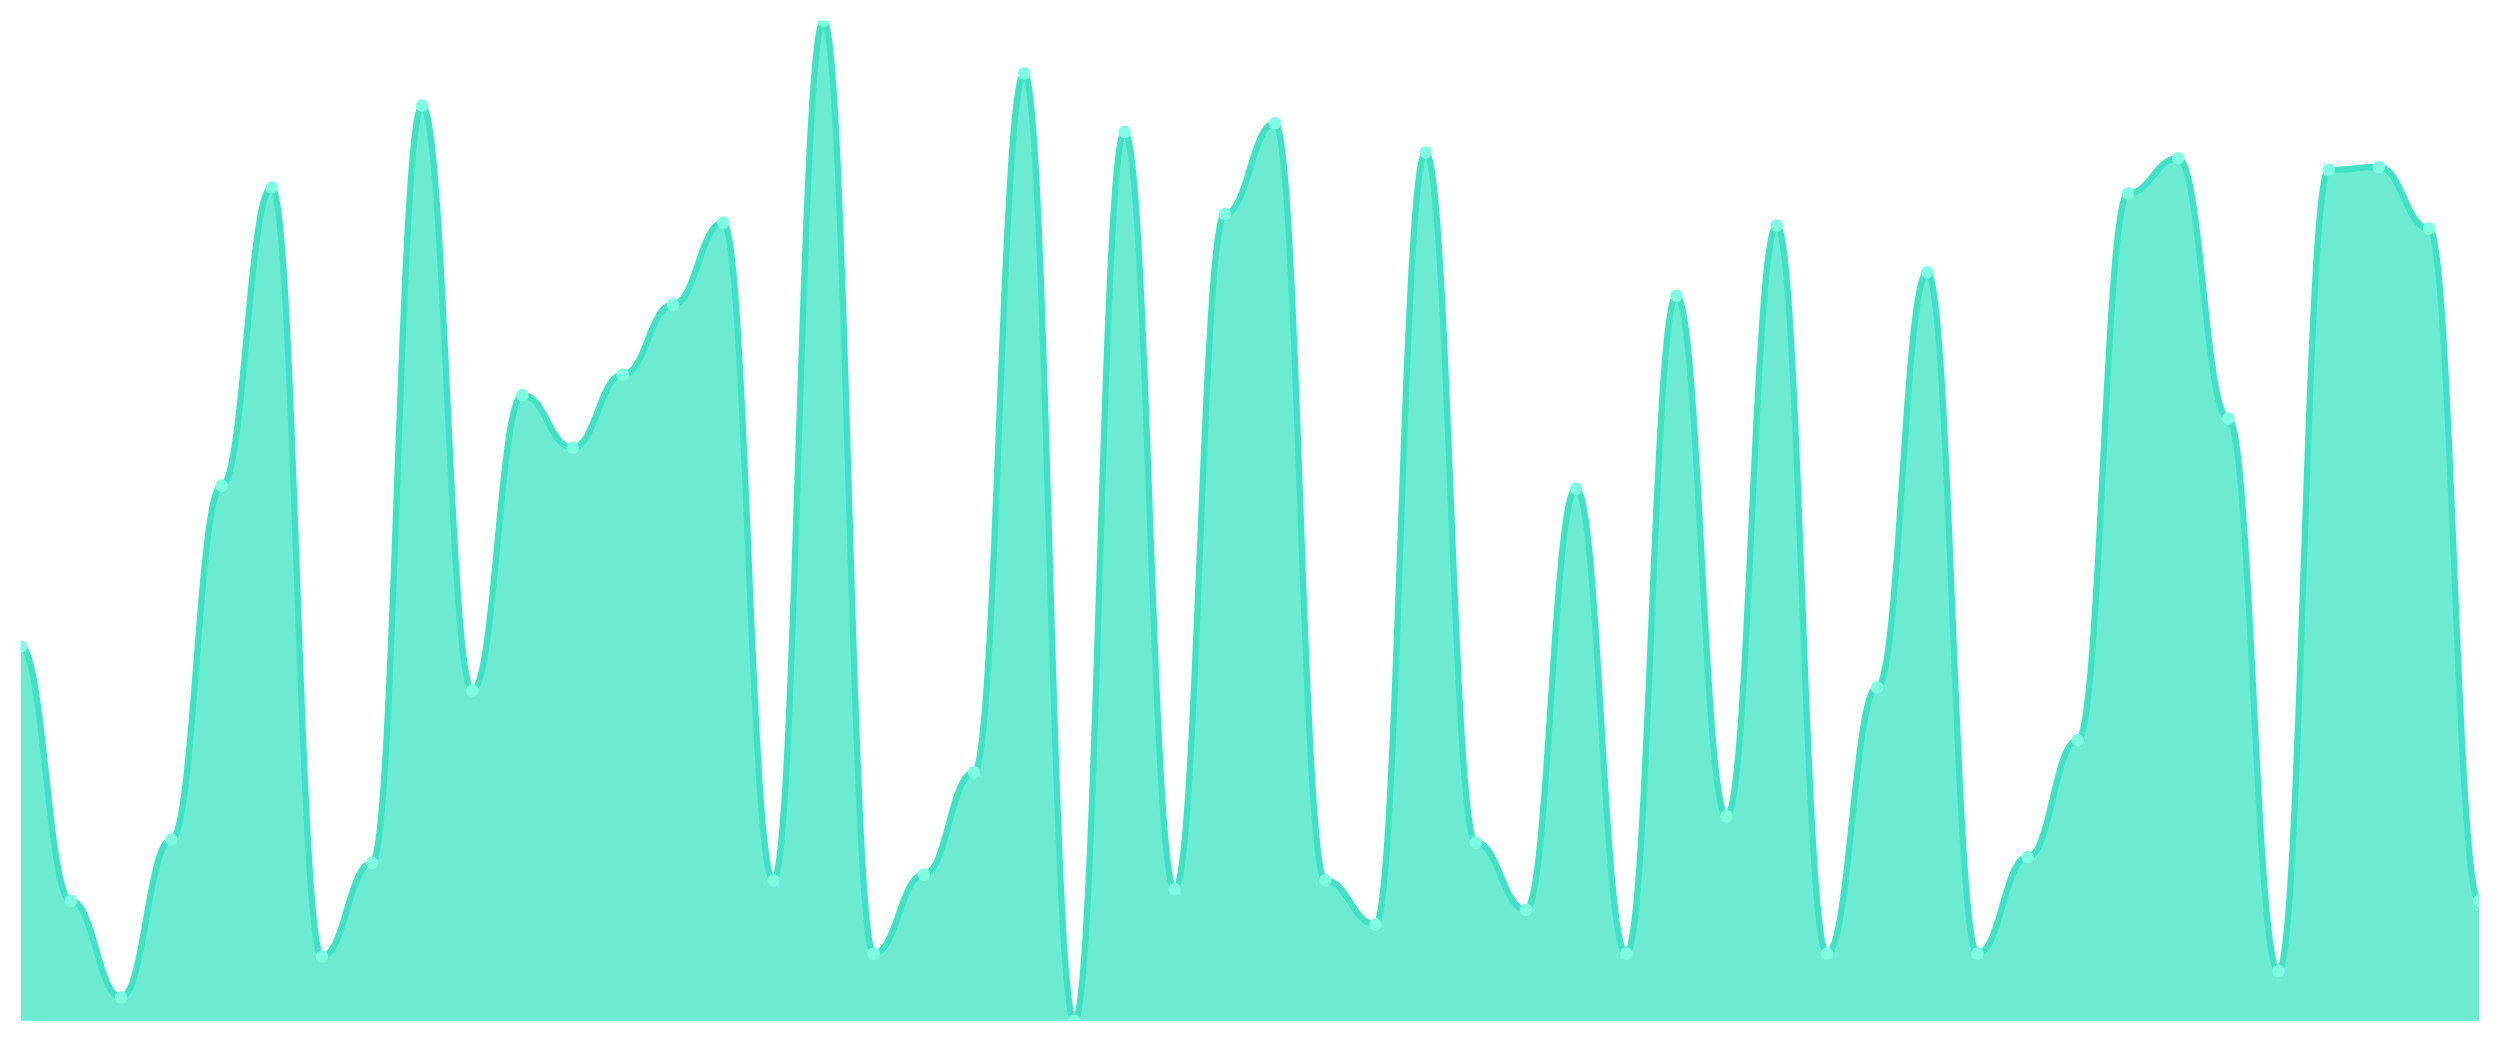
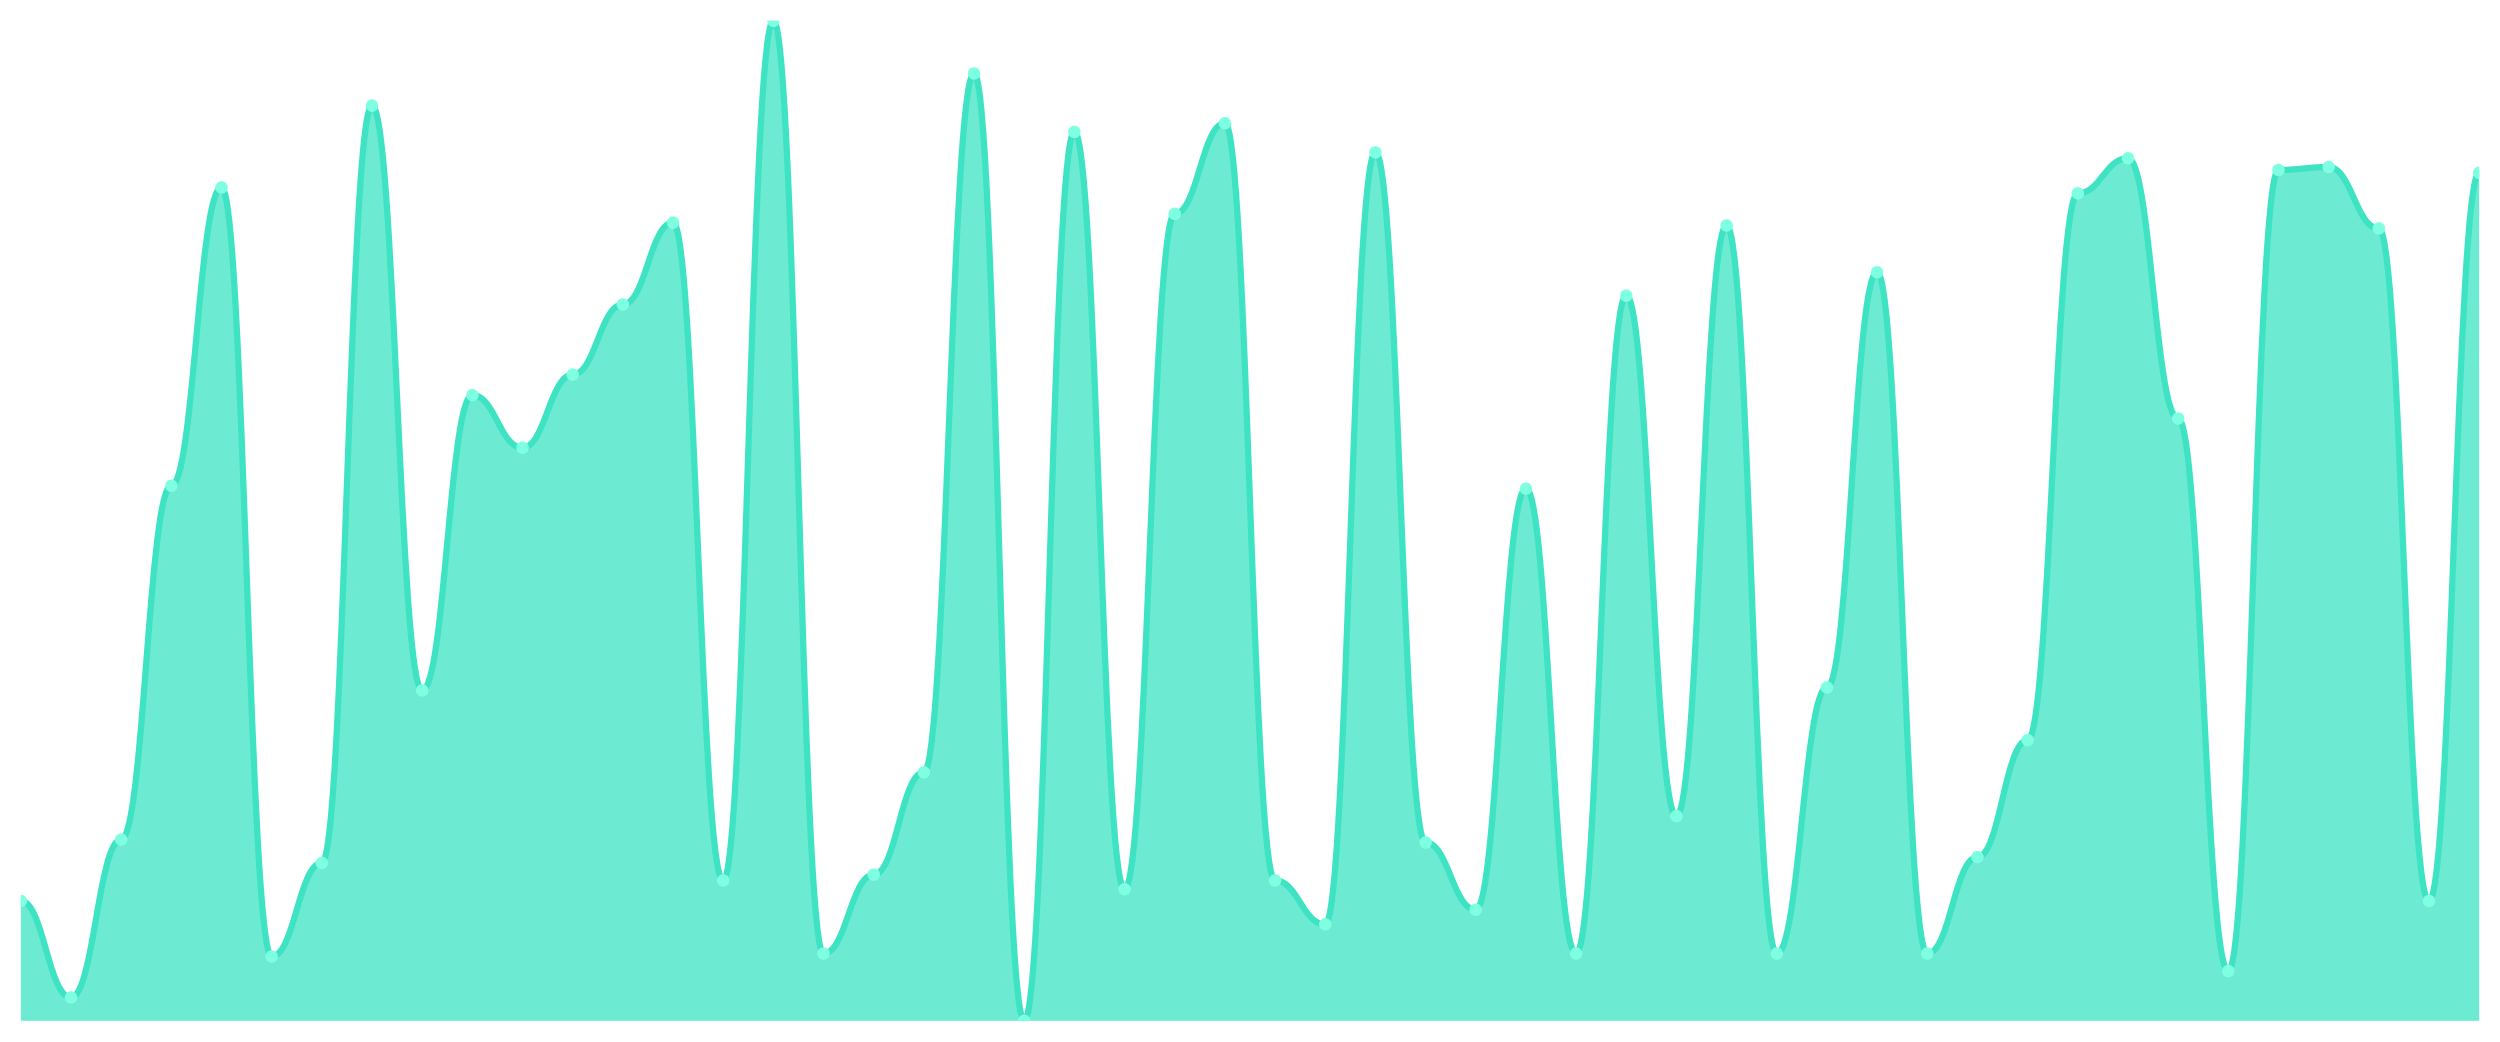
<svg xmlns="http://www.w3.org/2000/svg" viewBox="0 0 1200 500" width="1200" height="500">
  <defs>
    <clipPath id="c">
      <rect x="10" y="10" width="1180" height="480" />
    </clipPath>
  </defs>
  <rect width="1200" height="500" fill="none" />
  <g clip-path="url(#c)">
-     <path d="M 10,490 L 10,310.351 C 20.837,310.351 23.245,432.456 34.082,432.456 C 44.918,432.456 47.327,478.772 58.163,478.772 C 69,478.772 71.408,402.982 82.245,402.982 C 93.082,402.982 95.49,233.158 106.327,233.158 C 117.163,233.158 119.571,90 130.408,90 C 141.245,90 143.653,459.123 154.49,459.123 C 165.327,459.123 167.735,414.211 178.571,414.211 C 189.408,414.211 191.816,50.702 202.653,50.702 C 213.49,50.702 215.898,331.404 226.735,331.404 C 237.571,331.404 239.98,189.649 250.816,189.649 C 261.653,189.649 264.061,214.912 274.898,214.912 C 285.735,214.912 288.143,179.825 298.98,179.825 C 309.816,179.825 312.224,146.14 323.061,146.14 C 333.898,146.14 336.306,106.842 347.143,106.842 C 357.98,106.842 360.388,422.632 371.224,422.632 C 382.061,422.632 384.469,10 395.306,10 C 406.143,10 408.551,457.719 419.388,457.719 C 430.224,457.719 432.633,419.825 443.469,419.825 C 454.306,419.825 456.714,370.702 467.551,370.702 C 478.388,370.702 480.796,35.263 491.633,35.263 C 502.469,35.263 504.878,490 515.714,490 C 526.551,490 528.959,63.333 539.796,63.333 C 550.633,63.333 553.041,426.842 563.878,426.842 C 574.714,426.842 577.122,102.632 587.959,102.632 C 598.796,102.632 601.204,59.123 612.041,59.123 C 622.878,59.123 625.286,422.632 636.122,422.632 C 646.959,422.632 649.367,443.684 660.204,443.684 C 671.041,443.684 673.449,73.158 684.286,73.158 C 695.122,73.158 697.531,404.386 708.367,404.386 C 719.204,404.386 721.612,436.667 732.449,436.667 C 743.286,436.667 745.694,234.561 756.531,234.561 C 767.367,234.561 769.776,457.719 780.612,457.719 C 791.449,457.719 793.857,141.93 804.694,141.93 C 815.531,141.93 817.939,391.754 828.776,391.754 C 839.612,391.754 842.02,108.246 852.857,108.246 C 863.694,108.246 866.102,457.719 876.939,457.719 C 887.776,457.719 890.184,330 901.02,330 C 911.857,330 914.265,130.702 925.102,130.702 C 935.939,130.702 938.347,457.719 949.184,457.719 C 960.02,457.719 962.429,411.404 973.265,411.404 C 984.102,411.404 986.51,355.263 997.347,355.263 C 1008.184,355.263 1010.592,92.807 1021.429,92.807 C 1032.265,92.807 1034.673,75.965 1045.51,75.965 C 1056.347,75.965 1058.755,200.877 1069.592,200.877 C 1080.429,200.877 1082.837,466.14 1093.673,466.14 C 1104.51,466.14 1106.918,81.579 1117.755,81.579 C 1128.592,81.579 1131,80.175 1141.837,80.175 C 1152.673,80.175 1155.082,109.649 1165.918,109.649 C 1176.755,109.649 1179.163,432.456 1190,432.456 L 1190,490 Z" fill="rgba(61,227,195,0.75)" />
-     <path d="M 10,310.351 C 20.837,310.351 23.245,432.456 34.082,432.456 C 44.918,432.456 47.327,478.772 58.163,478.772 C 69,478.772 71.408,402.982 82.245,402.982 C 93.082,402.982 95.49,233.158 106.327,233.158 C 117.163,233.158 119.571,90 130.408,90 C 141.245,90 143.653,459.123 154.49,459.123 C 165.327,459.123 167.735,414.211 178.571,414.211 C 189.408,414.211 191.816,50.702 202.653,50.702 C 213.49,50.702 215.898,331.404 226.735,331.404 C 237.571,331.404 239.98,189.649 250.816,189.649 C 261.653,189.649 264.061,214.912 274.898,214.912 C 285.735,214.912 288.143,179.825 298.98,179.825 C 309.816,179.825 312.224,146.14 323.061,146.14 C 333.898,146.14 336.306,106.842 347.143,106.842 C 357.98,106.842 360.388,422.632 371.224,422.632 C 382.061,422.632 384.469,10 395.306,10 C 406.143,10 408.551,457.719 419.388,457.719 C 430.224,457.719 432.633,419.825 443.469,419.825 C 454.306,419.825 456.714,370.702 467.551,370.702 C 478.388,370.702 480.796,35.263 491.633,35.263 C 502.469,35.263 504.878,490 515.714,490 C 526.551,490 528.959,63.333 539.796,63.333 C 550.633,63.333 553.041,426.842 563.878,426.842 C 574.714,426.842 577.122,102.632 587.959,102.632 C 598.796,102.632 601.204,59.123 612.041,59.123 C 622.878,59.123 625.286,422.632 636.122,422.632 C 646.959,422.632 649.367,443.684 660.204,443.684 C 671.041,443.684 673.449,73.158 684.286,73.158 C 695.122,73.158 697.531,404.386 708.367,404.386 C 719.204,404.386 721.612,436.667 732.449,436.667 C 743.286,436.667 745.694,234.561 756.531,234.561 C 767.367,234.561 769.776,457.719 780.612,457.719 C 791.449,457.719 793.857,141.93 804.694,141.93 C 815.531,141.93 817.939,391.754 828.776,391.754 C 839.612,391.754 842.02,108.246 852.857,108.246 C 863.694,108.246 866.102,457.719 876.939,457.719 C 887.776,457.719 890.184,330 901.02,330 C 911.857,330 914.265,130.702 925.102,130.702 C 935.939,130.702 938.347,457.719 949.184,457.719 C 960.02,457.719 962.429,411.404 973.265,411.404 C 984.102,411.404 986.51,355.263 997.347,355.263 C 1008.184,355.263 1010.592,92.807 1021.429,92.807 C 1032.265,92.807 1034.673,75.965 1045.51,75.965 C 1056.347,75.965 1058.755,200.877 1069.592,200.877 C 1080.429,200.877 1082.837,466.14 1093.673,466.14 C 1104.51,466.14 1106.918,81.579 1117.755,81.579 C 1128.592,81.579 1131,80.175 1141.837,80.175 C 1152.673,80.175 1155.082,109.649 1165.918,109.649 C 1176.755,109.649 1179.163,432.456 1190,432.456" fill="none" stroke="#3de3c3" stroke-width="3" stroke-linecap="round" stroke-linejoin="round" />
-     <circle cx="10" cy="310.351" r="3" fill="#7fffe1" />
-     <circle cx="34.082" cy="432.456" r="3" fill="#7fffe1" />
-     <circle cx="58.163" cy="478.772" r="3" fill="#7fffe1" />
-     <circle cx="82.245" cy="402.982" r="3" fill="#7fffe1" />
-     <circle cx="106.327" cy="233.158" r="3" fill="#7fffe1" />
-     <circle cx="130.408" cy="90" r="3" fill="#7fffe1" />
-     <circle cx="154.49" cy="459.123" r="3" fill="#7fffe1" />
-     <circle cx="178.571" cy="414.211" r="3" fill="#7fffe1" />
-     <circle cx="202.653" cy="50.702" r="3" fill="#7fffe1" />
-     <circle cx="226.735" cy="331.404" r="3" fill="#7fffe1" />
-     <circle cx="250.816" cy="189.649" r="3" fill="#7fffe1" />
-     <circle cx="274.898" cy="214.912" r="3" fill="#7fffe1" />
-     <circle cx="298.98" cy="179.825" r="3" fill="#7fffe1" />
-     <circle cx="323.061" cy="146.14" r="3" fill="#7fffe1" />
-     <circle cx="347.143" cy="106.842" r="3" fill="#7fffe1" />
-     <circle cx="371.224" cy="422.632" r="3" fill="#7fffe1" />
-     <circle cx="395.306" cy="10" r="3" fill="#7fffe1" />
-     <circle cx="419.388" cy="457.719" r="3" fill="#7fffe1" />
-     <circle cx="443.469" cy="419.825" r="3" fill="#7fffe1" />
-     <circle cx="467.551" cy="370.702" r="3" fill="#7fffe1" />
-     <circle cx="491.633" cy="35.263" r="3" fill="#7fffe1" />
-     <circle cx="515.714" cy="490" r="3" fill="#7fffe1" />
-     <circle cx="539.796" cy="63.333" r="3" fill="#7fffe1" />
-     <circle cx="563.878" cy="426.842" r="3" fill="#7fffe1" />
-     <circle cx="587.959" cy="102.632" r="3" fill="#7fffe1" />
-     <circle cx="612.041" cy="59.123" r="3" fill="#7fffe1" />
-     <circle cx="636.122" cy="422.632" r="3" fill="#7fffe1" />
-     <circle cx="660.204" cy="443.684" r="3" fill="#7fffe1" />
-     <circle cx="684.286" cy="73.158" r="3" fill="#7fffe1" />
-     <circle cx="708.367" cy="404.386" r="3" fill="#7fffe1" />
-     <circle cx="732.449" cy="436.667" r="3" fill="#7fffe1" />
-     <circle cx="756.531" cy="234.561" r="3" fill="#7fffe1" />
-     <circle cx="780.612" cy="457.719" r="3" fill="#7fffe1" />
-     <circle cx="804.694" cy="141.93" r="3" fill="#7fffe1" />
-     <circle cx="828.776" cy="391.754" r="3" fill="#7fffe1" />
-     <circle cx="852.857" cy="108.246" r="3" fill="#7fffe1" />
-     <circle cx="876.939" cy="457.719" r="3" fill="#7fffe1" />
-     <circle cx="901.02" cy="330" r="3" fill="#7fffe1" />
-     <circle cx="925.102" cy="130.702" r="3" fill="#7fffe1" />
-     <circle cx="949.184" cy="457.719" r="3" fill="#7fffe1" />
-     <circle cx="973.265" cy="411.404" r="3" fill="#7fffe1" />
-     <circle cx="997.347" cy="355.263" r="3" fill="#7fffe1" />
-     <circle cx="1021.429" cy="92.807" r="3" fill="#7fffe1" />
-     <circle cx="1045.51" cy="75.965" r="3" fill="#7fffe1" />
-     <circle cx="1069.592" cy="200.877" r="3" fill="#7fffe1" />
-     <circle cx="1093.673" cy="466.14" r="3" fill="#7fffe1" />
-     <circle cx="1117.755" cy="81.579" r="3" fill="#7fffe1" />
-     <circle cx="1141.837" cy="80.175" r="3" fill="#7fffe1" />
-     <circle cx="1165.918" cy="109.649" r="3" fill="#7fffe1" />
-     <circle cx="1190" cy="432.456" r="3" fill="#7fffe1" />
+     <path d="M 10,490 L 10,432.456 C 20.837,432.456 23.245,478.772 34.082,478.772 C 44.918,478.772 47.327,402.982 58.163,402.982 C 69,402.982 71.408,233.158 82.245,233.158 C 93.082,233.158 95.49,90 106.327,90 C 117.163,90 119.571,459.123 130.408,459.123 C 141.245,459.123 143.653,414.211 154.49,414.211 C 165.327,414.211 167.735,50.702 178.571,50.702 C 189.408,50.702 191.816,331.404 202.653,331.404 C 213.49,331.404 215.898,189.649 226.735,189.649 C 237.571,189.649 239.98,214.912 250.816,214.912 C 261.653,214.912 264.061,179.825 274.898,179.825 C 285.735,179.825 288.143,146.14 298.98,146.14 C 309.816,146.14 312.224,106.842 323.061,106.842 C 333.898,106.842 336.306,422.632 347.143,422.632 C 357.98,422.632 360.388,10 371.224,10 C 382.061,10 384.469,457.719 395.306,457.719 C 406.143,457.719 408.551,419.825 419.388,419.825 C 430.224,419.825 432.633,370.702 443.469,370.702 C 454.306,370.702 456.714,35.263 467.551,35.263 C 478.388,35.263 480.796,490 491.633,490 C 502.469,490 504.878,63.333 515.714,63.333 C 526.551,63.333 528.959,426.842 539.796,426.842 C 550.633,426.842 553.041,102.632 563.878,102.632 C 574.714,102.632 577.122,59.123 587.959,59.123 C 598.796,59.123 601.204,422.632 612.041,422.632 C 622.878,422.632 625.286,443.684 636.122,443.684 C 646.959,443.684 649.367,73.158 660.204,73.158 C 671.041,73.158 673.449,404.386 684.286,404.386 C 695.122,404.386 697.531,436.667 708.367,436.667 C 719.204,436.667 721.612,234.561 732.449,234.561 C 743.286,234.561 745.694,457.719 756.531,457.719 C 767.367,457.719 769.776,141.93 780.612,141.93 C 791.449,141.93 793.857,391.754 804.694,391.754 C 815.531,391.754 817.939,108.246 828.776,108.246 C 839.612,108.246 842.02,457.719 852.857,457.719 C 863.694,457.719 866.102,330 876.939,330 C 887.776,330 890.184,130.702 901.02,130.702 C 911.857,130.702 914.265,457.719 925.102,457.719 C 935.939,457.719 938.347,411.404 949.184,411.404 C 960.02,411.404 962.429,355.263 973.265,355.263 C 984.102,355.263 986.51,92.807 997.347,92.807 C 1008.184,92.807 1010.592,75.965 1021.429,75.965 C 1032.265,75.965 1034.673,200.877 1045.51,200.877 C 1056.347,200.877 1058.755,466.14 1069.592,466.14 C 1080.429,466.14 1082.837,81.579 1093.673,81.579 C 1104.51,81.579 1106.918,80.175 1117.755,80.175 C 1128.592,80.175 1131,109.649 1141.837,109.649 C 1152.673,109.649 1155.082,432.456 1165.918,432.456 C 1176.755,432.456 1179.163,82.982 1190,82.982 L 1190,490 Z" fill="rgba(61,227,195,0.75)" />
+     <path d="M 10,432.456 C 20.837,432.456 23.245,478.772 34.082,478.772 C 44.918,478.772 47.327,402.982 58.163,402.982 C 69,402.982 71.408,233.158 82.245,233.158 C 93.082,233.158 95.49,90 106.327,90 C 117.163,90 119.571,459.123 130.408,459.123 C 141.245,459.123 143.653,414.211 154.49,414.211 C 165.327,414.211 167.735,50.702 178.571,50.702 C 189.408,50.702 191.816,331.404 202.653,331.404 C 213.49,331.404 215.898,189.649 226.735,189.649 C 237.571,189.649 239.98,214.912 250.816,214.912 C 261.653,214.912 264.061,179.825 274.898,179.825 C 285.735,179.825 288.143,146.14 298.98,146.14 C 309.816,146.14 312.224,106.842 323.061,106.842 C 333.898,106.842 336.306,422.632 347.143,422.632 C 357.98,422.632 360.388,10 371.224,10 C 382.061,10 384.469,457.719 395.306,457.719 C 406.143,457.719 408.551,419.825 419.388,419.825 C 430.224,419.825 432.633,370.702 443.469,370.702 C 454.306,370.702 456.714,35.263 467.551,35.263 C 478.388,35.263 480.796,490 491.633,490 C 502.469,490 504.878,63.333 515.714,63.333 C 526.551,63.333 528.959,426.842 539.796,426.842 C 550.633,426.842 553.041,102.632 563.878,102.632 C 574.714,102.632 577.122,59.123 587.959,59.123 C 598.796,59.123 601.204,422.632 612.041,422.632 C 622.878,422.632 625.286,443.684 636.122,443.684 C 646.959,443.684 649.367,73.158 660.204,73.158 C 671.041,73.158 673.449,404.386 684.286,404.386 C 695.122,404.386 697.531,436.667 708.367,436.667 C 719.204,436.667 721.612,234.561 732.449,234.561 C 743.286,234.561 745.694,457.719 756.531,457.719 C 767.367,457.719 769.776,141.93 780.612,141.93 C 791.449,141.93 793.857,391.754 804.694,391.754 C 815.531,391.754 817.939,108.246 828.776,108.246 C 839.612,108.246 842.02,457.719 852.857,457.719 C 863.694,457.719 866.102,330 876.939,330 C 887.776,330 890.184,130.702 901.02,130.702 C 911.857,130.702 914.265,457.719 925.102,457.719 C 935.939,457.719 938.347,411.404 949.184,411.404 C 960.02,411.404 962.429,355.263 973.265,355.263 C 984.102,355.263 986.51,92.807 997.347,92.807 C 1008.184,92.807 1010.592,75.965 1021.429,75.965 C 1032.265,75.965 1034.673,200.877 1045.51,200.877 C 1056.347,200.877 1058.755,466.14 1069.592,466.14 C 1080.429,466.14 1082.837,81.579 1093.673,81.579 C 1104.51,81.579 1106.918,80.175 1117.755,80.175 C 1128.592,80.175 1131,109.649 1141.837,109.649 C 1152.673,109.649 1155.082,432.456 1165.918,432.456 C 1176.755,432.456 1179.163,82.982 1190,82.982" fill="none" stroke="#3de3c3" stroke-width="3" stroke-linecap="round" stroke-linejoin="round" />
+     <circle cx="10" cy="432.456" r="3" fill="#7fffe1" />
+     <circle cx="34.082" cy="478.772" r="3" fill="#7fffe1" />
+     <circle cx="58.163" cy="402.982" r="3" fill="#7fffe1" />
+     <circle cx="82.245" cy="233.158" r="3" fill="#7fffe1" />
+     <circle cx="106.327" cy="90" r="3" fill="#7fffe1" />
+     <circle cx="130.408" cy="459.123" r="3" fill="#7fffe1" />
+     <circle cx="154.49" cy="414.211" r="3" fill="#7fffe1" />
+     <circle cx="178.571" cy="50.702" r="3" fill="#7fffe1" />
+     <circle cx="202.653" cy="331.404" r="3" fill="#7fffe1" />
+     <circle cx="226.735" cy="189.649" r="3" fill="#7fffe1" />
+     <circle cx="250.816" cy="214.912" r="3" fill="#7fffe1" />
+     <circle cx="274.898" cy="179.825" r="3" fill="#7fffe1" />
+     <circle cx="298.98" cy="146.14" r="3" fill="#7fffe1" />
+     <circle cx="323.061" cy="106.842" r="3" fill="#7fffe1" />
+     <circle cx="347.143" cy="422.632" r="3" fill="#7fffe1" />
+     <circle cx="371.224" cy="10" r="3" fill="#7fffe1" />
+     <circle cx="395.306" cy="457.719" r="3" fill="#7fffe1" />
+     <circle cx="419.388" cy="419.825" r="3" fill="#7fffe1" />
+     <circle cx="443.469" cy="370.702" r="3" fill="#7fffe1" />
+     <circle cx="467.551" cy="35.263" r="3" fill="#7fffe1" />
+     <circle cx="491.633" cy="490" r="3" fill="#7fffe1" />
+     <circle cx="515.714" cy="63.333" r="3" fill="#7fffe1" />
+     <circle cx="539.796" cy="426.842" r="3" fill="#7fffe1" />
+     <circle cx="563.878" cy="102.632" r="3" fill="#7fffe1" />
+     <circle cx="587.959" cy="59.123" r="3" fill="#7fffe1" />
+     <circle cx="612.041" cy="422.632" r="3" fill="#7fffe1" />
+     <circle cx="636.122" cy="443.684" r="3" fill="#7fffe1" />
+     <circle cx="660.204" cy="73.158" r="3" fill="#7fffe1" />
+     <circle cx="684.286" cy="404.386" r="3" fill="#7fffe1" />
+     <circle cx="708.367" cy="436.667" r="3" fill="#7fffe1" />
+     <circle cx="732.449" cy="234.561" r="3" fill="#7fffe1" />
+     <circle cx="756.531" cy="457.719" r="3" fill="#7fffe1" />
+     <circle cx="780.612" cy="141.93" r="3" fill="#7fffe1" />
+     <circle cx="804.694" cy="391.754" r="3" fill="#7fffe1" />
+     <circle cx="828.776" cy="108.246" r="3" fill="#7fffe1" />
+     <circle cx="852.857" cy="457.719" r="3" fill="#7fffe1" />
+     <circle cx="876.939" cy="330" r="3" fill="#7fffe1" />
+     <circle cx="901.02" cy="130.702" r="3" fill="#7fffe1" />
+     <circle cx="925.102" cy="457.719" r="3" fill="#7fffe1" />
+     <circle cx="949.184" cy="411.404" r="3" fill="#7fffe1" />
+     <circle cx="973.265" cy="355.263" r="3" fill="#7fffe1" />
+     <circle cx="997.347" cy="92.807" r="3" fill="#7fffe1" />
+     <circle cx="1021.429" cy="75.965" r="3" fill="#7fffe1" />
+     <circle cx="1045.51" cy="200.877" r="3" fill="#7fffe1" />
+     <circle cx="1069.592" cy="466.14" r="3" fill="#7fffe1" />
+     <circle cx="1093.673" cy="81.579" r="3" fill="#7fffe1" />
+     <circle cx="1117.755" cy="80.175" r="3" fill="#7fffe1" />
+     <circle cx="1141.837" cy="109.649" r="3" fill="#7fffe1" />
+     <circle cx="1165.918" cy="432.456" r="3" fill="#7fffe1" />
+     <circle cx="1190" cy="82.982" r="3" fill="#7fffe1" />
  </g>
</svg>
